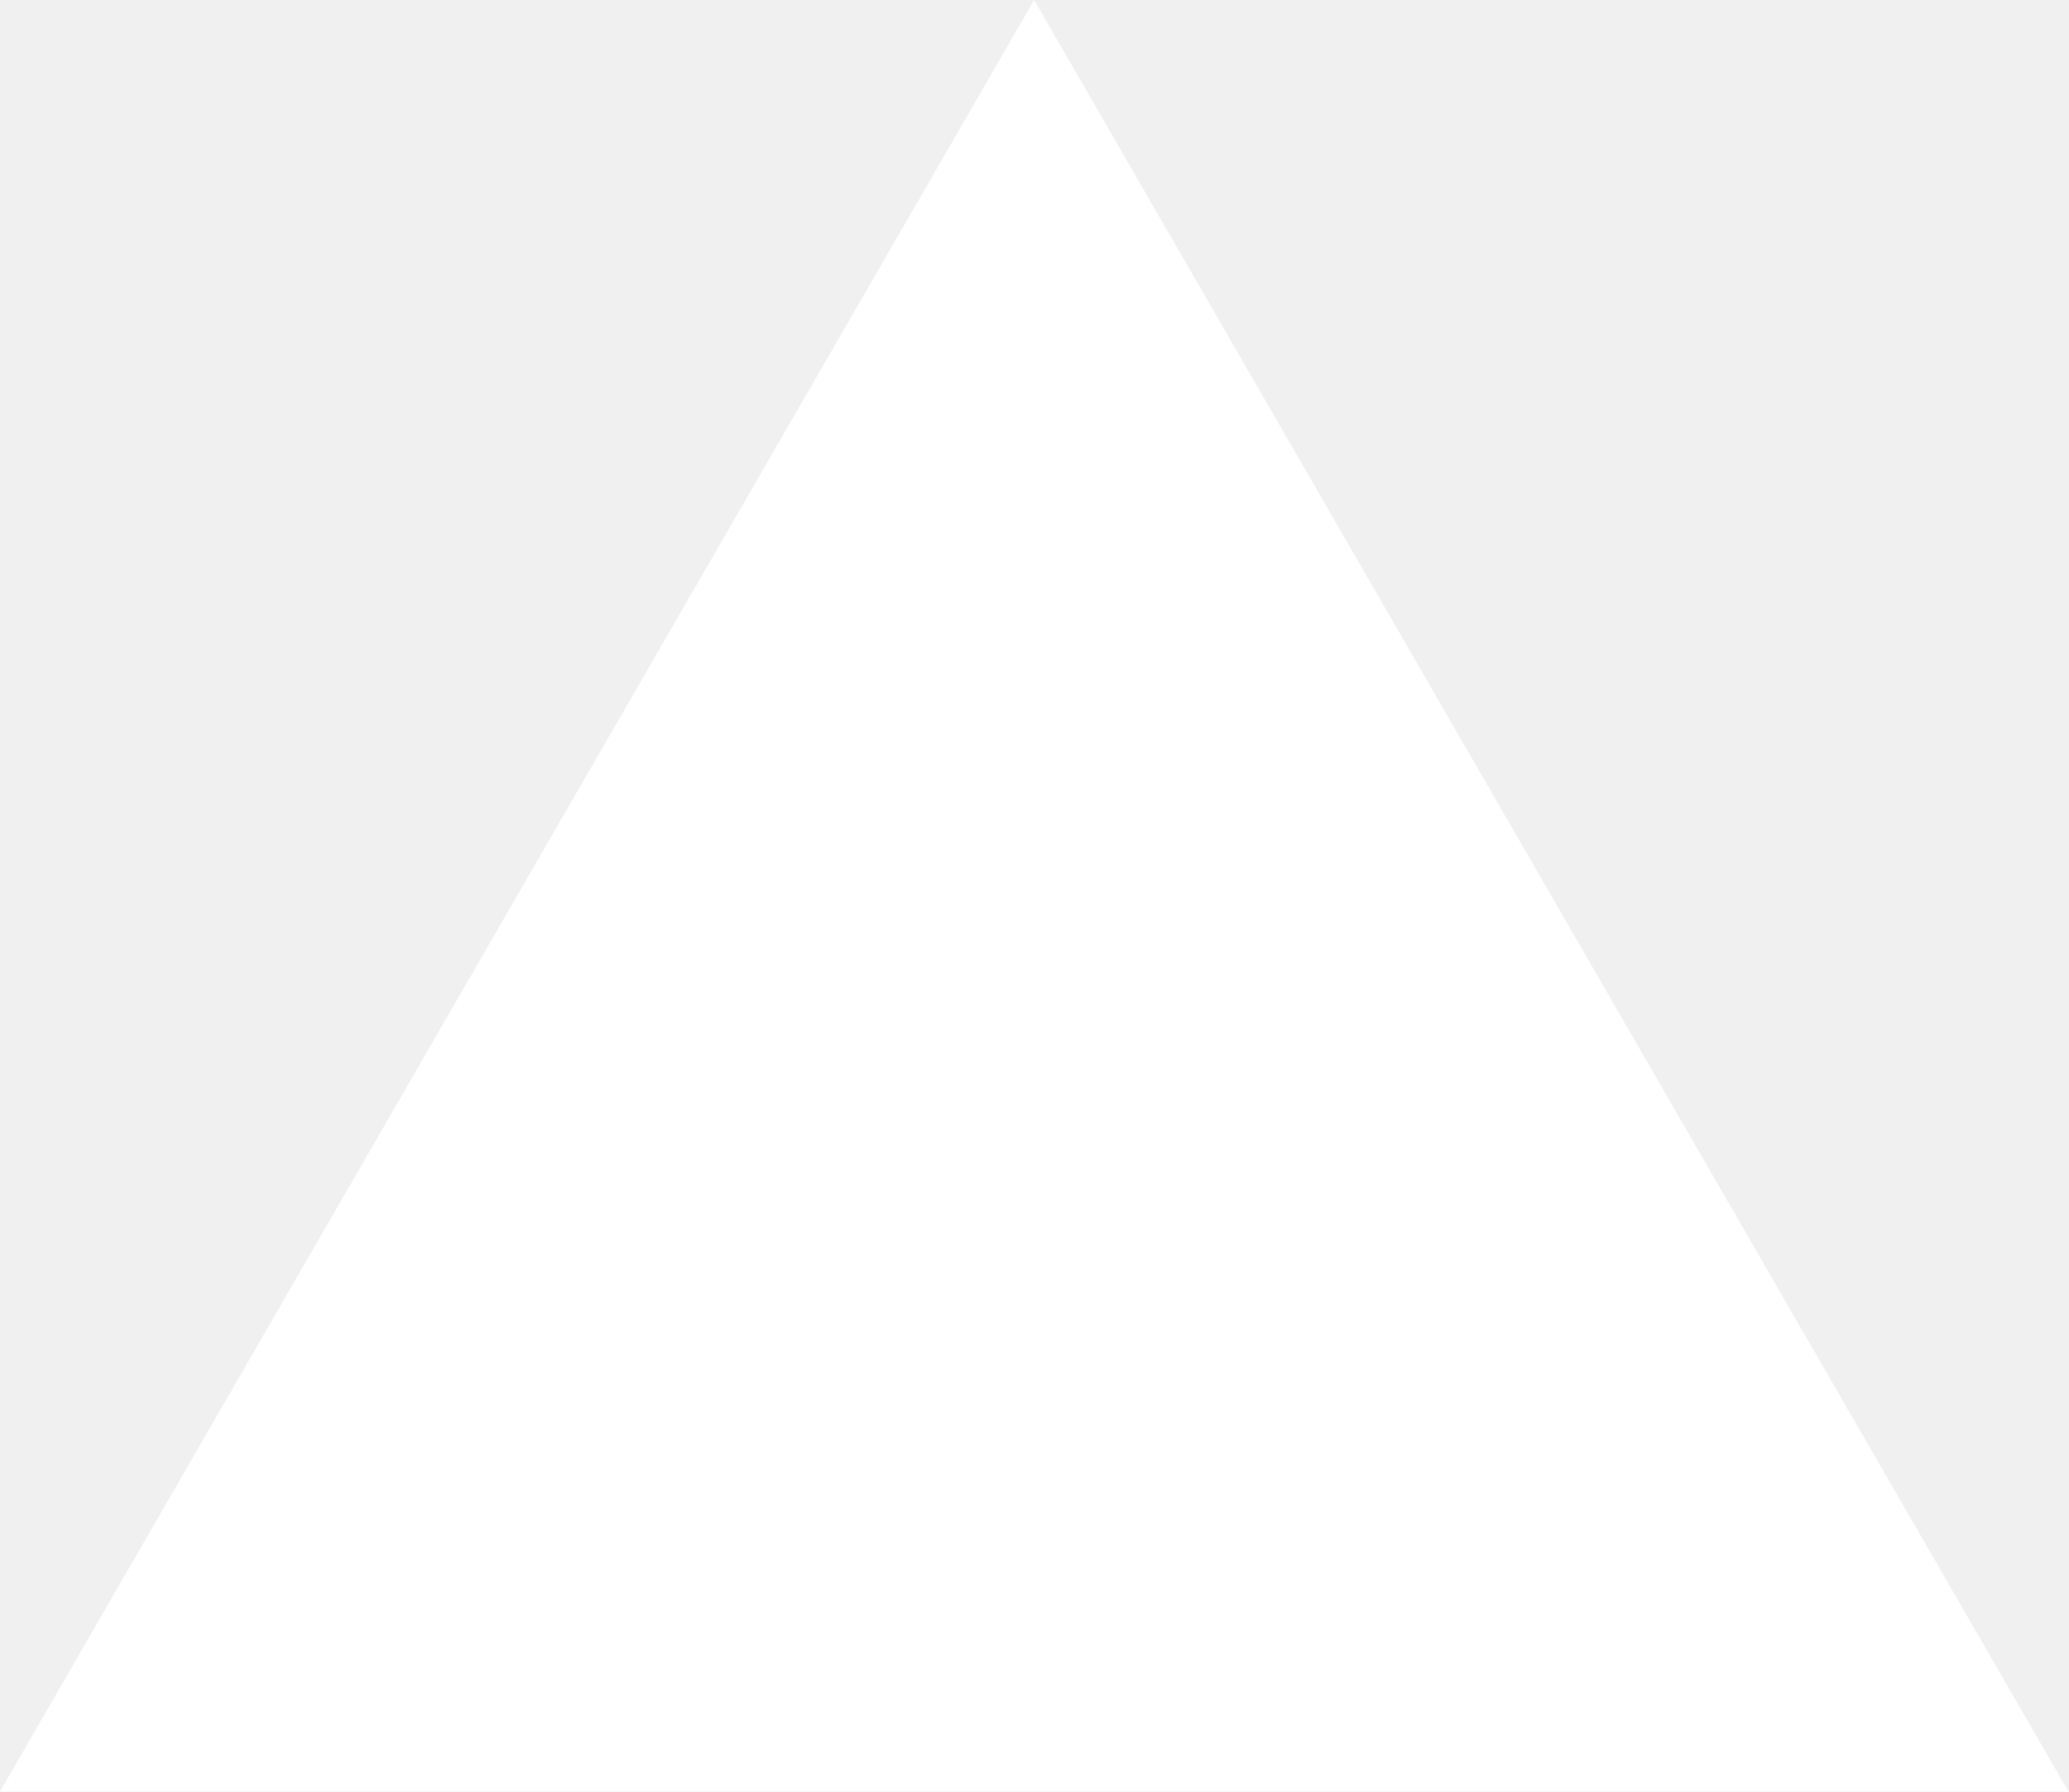
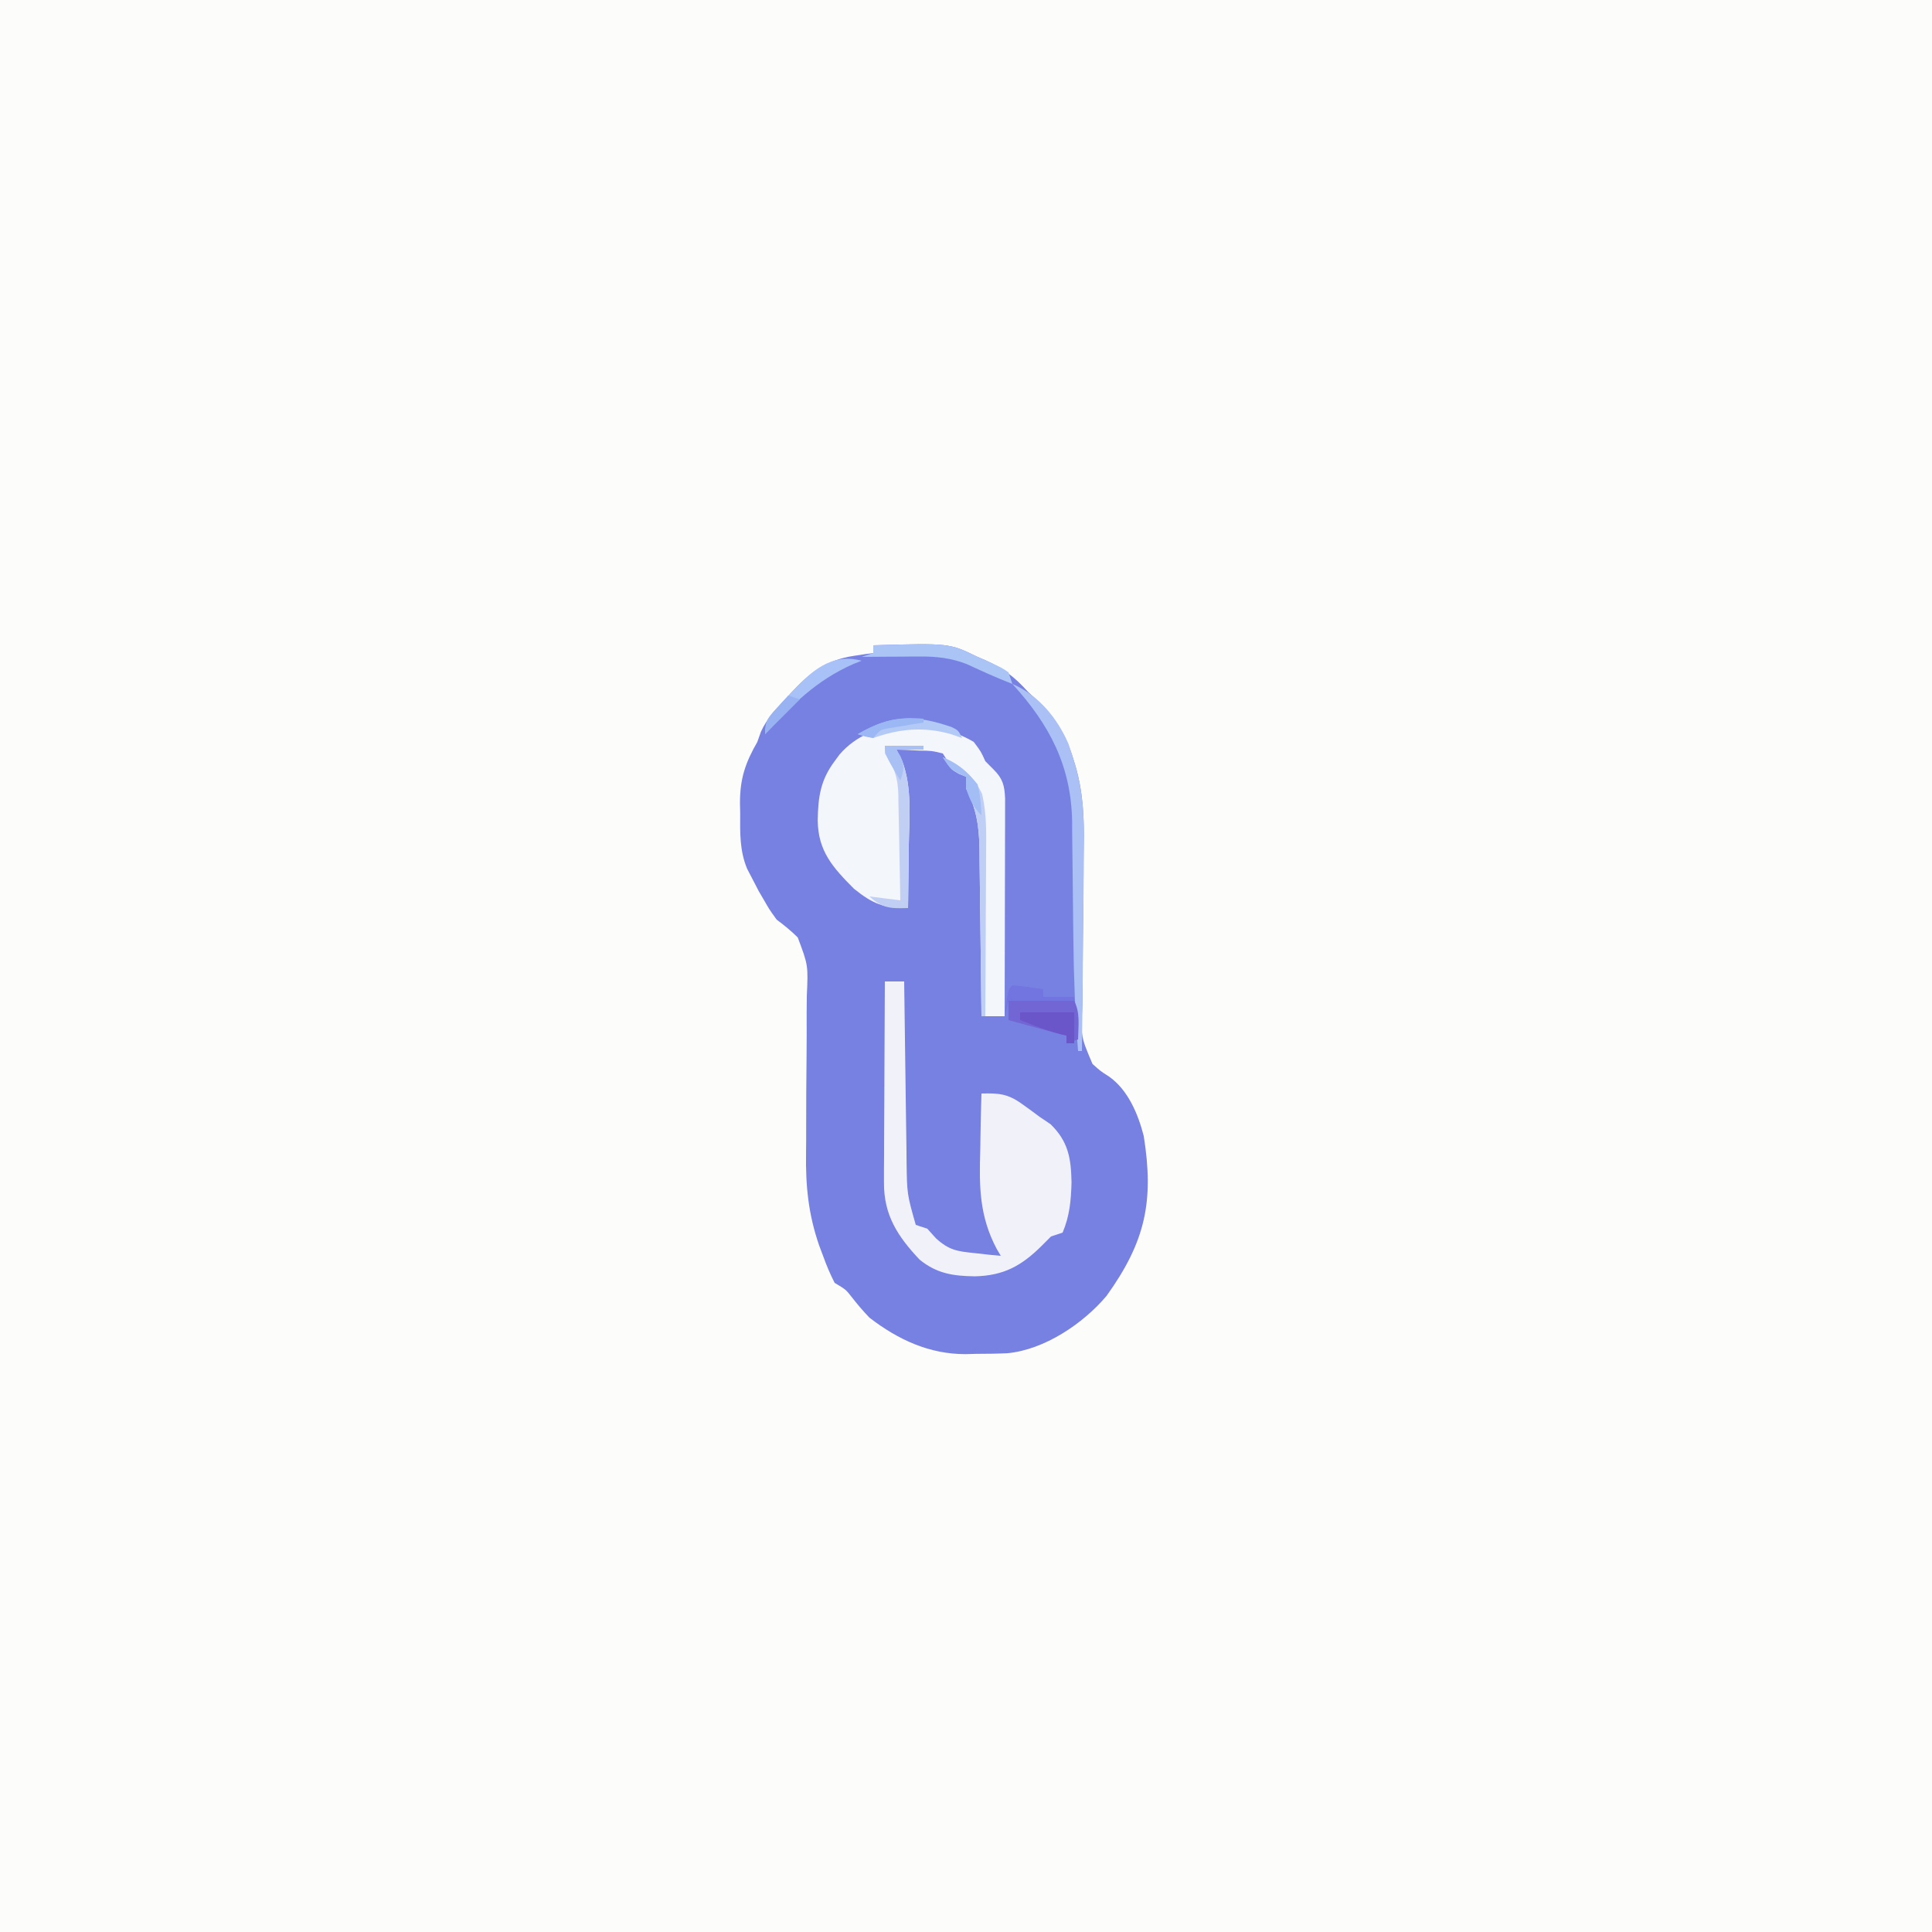
- <svg xmlns="http://www.w3.org/2000/svg" fill="none" viewBox="0 0 1155 1000">
-   <path d="m577.3 0 577.4 1000H0z" fill="#fff" />
+ <svg xmlns="http://www.w3.org/2000/svg" version="1.1" width="500" height="500">
+   <path d="M0 0 C165 0 330 0 500 0 C500 165 500 330 500 500 C335 500 170 500 0 500 C0 335 0 170 0 0 Z " fill="#FCFDFB" transform="translate(0,0)" />
+   <path d="M0 0 C19.642 -0.572 19.642 -0.572 27 3 C27.704 3.302 28.408 3.603 29.133 3.914 C33.645 5.962 36.669 8.263 40 12 C40.703 12.654 41.405 13.307 42.129 13.98 C46.827 18.601 49.835 23.036 51.755 29.344 C51.968 30.041 52.181 30.738 52.401 31.457 C54.343 38.331 54.622 44.952 54.469 52.071 C54.424 54.263 54.415 56.453 54.414 58.646 C54.405 64.864 54.335 71.081 54.244 77.298 C54.19 81.136 54.175 84.972 54.183 88.81 C54.178 90.259 54.158 91.708 54.122 93.156 C53.698 101.201 53.698 101.201 56.735 108.34 C58.803 110.201 58.803 110.201 60.998 111.599 C65.929 115.05 68.552 121.329 70 127 C72.689 143.911 70.442 154.345 60.375 168.375 C54.277 175.593 44.281 182.315 34.706 183.216 C32.03 183.341 29.367 183.371 26.688 183.375 C25.788 183.399 24.889 183.424 23.963 183.449 C14.559 183.49 6.407 179.72 -1 174 C-2.673 172.251 -4.195 170.464 -5.676 168.551 C-7.107 166.732 -7.107 166.732 -10 165 C-11.197 162.659 -12.112 160.464 -13 158 C-13.335 157.109 -13.67 156.217 -14.015 155.299 C-16.799 147.21 -17.526 139.958 -17.394 131.431 C-17.362 129.26 -17.359 127.091 -17.363 124.92 C-17.37 118.759 -17.329 112.6 -17.264 106.439 C-17.227 102.644 -17.223 98.85 -17.239 95.054 C-17.239 93.62 -17.225 92.185 -17.197 90.751 C-16.837 82.822 -16.837 82.822 -19.543 75.617 C-21.275 73.888 -23.046 72.463 -25 71 C-26.891 68.375 -26.891 68.375 -28.25 66 C-28.709 65.216 -29.168 64.433 -29.641 63.625 C-30.314 62.326 -30.314 62.326 -31 61 C-31.543 59.957 -32.085 58.914 -32.645 57.84 C-34.587 53.186 -34.476 48.538 -34.438 43.562 C-34.457 42.66 -34.477 41.757 -34.498 40.826 C-34.493 34.494 -33.122 30.431 -30 25 C-29.696 24.135 -29.392 23.27 -29.078 22.379 C-27.564 19.038 -25.231 16.582 -22.75 13.938 C-22.052 13.163 -22.052 13.163 -21.34 12.373 C-16.651 7.303 -12.13 3.775 -5.125 2.75 C-4.158 2.6 -3.191 2.451 -2.195 2.297 C-1.471 2.199 -0.746 2.101 0 2 C0 1.34 0 0.68 0 0 Z " fill="#7781E1" transform="translate(226,167)" />
+   <path d="M0 0 C1.875 2.5 1.875 2.5 3 5 C3.701 5.701 4.402 6.402 5.125 7.125 C7.516 9.516 7.965 11.254 8.12 14.601 C8.118 15.642 8.116 16.684 8.114 17.757 C8.113 18.938 8.113 20.119 8.113 21.335 C8.108 22.61 8.103 23.886 8.098 25.199 C8.096 26.505 8.095 27.81 8.093 29.155 C8.09 32.622 8.08 36.089 8.069 39.556 C8.058 43.095 8.054 46.635 8.049 50.174 C8.038 57.116 8.021 64.058 8 71 C6.02 71 4.04 71 2 71 C1.994 70.364 1.988 69.728 1.982 69.073 C1.918 62.438 1.834 55.803 1.738 49.168 C1.704 46.694 1.676 44.219 1.654 41.745 C1.62 38.182 1.568 34.621 1.512 31.059 C1.505 29.957 1.499 28.856 1.492 27.721 C1.377 21.653 0.713 17.422 -2 12 C-2 11.01 -2 10.02 -2 9 C-2.619 8.752 -3.237 8.505 -3.875 8.25 C-6 7 -6 7 -6.75 4.969 C-7.162 4.319 -7.575 3.669 -8 3 C-10.879 2.295 -10.879 2.295 -14.125 2.25 C-15.769 2.165 -15.769 2.165 -17.445 2.078 C-18.288 2.052 -19.131 2.027 -20 2 C-19.509 2.969 -19.018 3.939 -18.512 4.938 C-15.895 11.917 -16.688 19.658 -16.812 27 C-16.828 28.553 -16.841 30.107 -16.854 31.66 C-16.886 35.44 -16.938 39.22 -17 43 C-23.217 43.11 -26.192 41.872 -31 38 C-36.463 32.505 -40.289 28.297 -40.375 20.312 C-40.275 14.214 -39.663 9.911 -36 5 C-35.587 4.437 -35.175 3.873 -34.75 3.293 C-26.298 -6.576 -10.482 -6.146 0 0 Z " fill="#F3F6FA" transform="translate(252,192)" />
+   <path d="M0 0 C1.65 0 3.3 0 5 0 C5.008 0.686 5.016 1.372 5.025 2.079 C5.111 9.233 5.21 16.387 5.317 23.541 C5.357 26.21 5.39 28.878 5.422 31.546 C5.468 35.386 5.526 39.226 5.586 43.066 C5.597 44.255 5.609 45.444 5.621 46.669 C5.737 55.035 5.737 55.035 8 63 C8.99 63.33 9.98 63.66 11 64 C12.104 65.228 12.104 65.228 13.23 66.48 C16.646 69.588 18.771 69.846 23.312 70.312 C24.567 70.453 25.821 70.594 27.113 70.738 C28.542 70.868 28.542 70.868 30 71 C29.643 70.394 29.285 69.787 28.917 69.163 C24.451 60.692 24.403 53.091 24.688 43.812 C24.713 42.369 24.735 40.926 24.756 39.482 C24.81 35.987 24.896 32.494 25 29 C29.538 28.883 31.845 29.063 35.562 31.75 C36.329 32.303 37.096 32.856 37.887 33.426 C38.584 33.945 39.281 34.465 40 35 C40.949 35.639 41.898 36.279 42.875 36.938 C47.494 41.42 48.188 45.794 48.312 52 C48.183 56.689 47.829 60.669 46 65 C45.01 65.33 44.02 65.66 43 66 C41.855 67.145 41.855 67.145 40.688 68.312 C35.394 73.606 30.765 76.131 23.312 76.312 C17.639 76.23 13.472 75.616 9 72 C3.344 65.997 -0.264 60.523 -0.227 52.108 C-0.227 50.947 -0.227 49.787 -0.227 48.59 C-0.216 47.348 -0.206 46.105 -0.195 44.824 C-0.192 43.544 -0.19 42.264 -0.187 40.945 C-0.179 37.553 -0.16 34.162 -0.137 30.77 C-0.117 27.304 -0.108 23.839 -0.098 20.373 C-0.076 13.582 -0.042 6.791 0 0 Z " fill="#F1F2F9" transform="translate(229,254)" />
+   <path d="M0 0 C6.793 2.927 11.619 8.822 14.522 15.504 C14.953 16.78 15.363 18.064 15.755 19.354 C15.968 20.05 16.18 20.746 16.4 21.464 C18.538 29.032 18.637 36.404 18.488 44.219 C18.479 45.698 18.472 47.177 18.467 48.657 C18.448 52.491 18.399 56.324 18.343 60.157 C18.292 64.093 18.269 68.029 18.244 71.965 C18.191 79.644 18.106 87.322 18 95 C17.67 95 17.34 95 17 95 C16.238 85.469 15.901 75.974 15.789 66.414 C15.775 65.298 15.761 64.182 15.746 63.032 C15.688 58.386 15.633 53.739 15.599 49.092 C15.571 45.658 15.525 42.224 15.477 38.789 C15.473 37.753 15.47 36.718 15.467 35.651 C15.225 21.21 9.619 10.535 0 0 Z " fill="#ABC0F4" transform="translate(262,177)" />
+   <path d="M0 0 C5.61 0 11.22 0 17 0 C18.607 3.215 18.057 6.436 18 10 C17.01 10.33 16.02 10.66 15 11 C15 10.34 15 9.68 15 9 C14.459 8.867 13.917 8.734 13.359 8.598 C10.647 7.911 7.949 7.176 5.25 6.438 C3.773 6.033 3.773 6.033 2.266 5.621 C1.518 5.416 0.77 5.211 0 5 C0 3.35 0 1.7 0 0 Z " fill="#7166D4" transform="translate(261,259)" />
+   <path d="M0 0 C3.3 0 6.6 0 10 0 C10 0.33 10 0.66 10 1 C7.69 1 5.38 1 3 1 C3.491 1.969 3.982 2.939 4.488 3.938 C7.105 10.917 6.312 18.658 6.188 26 C6.172 27.553 6.159 29.107 6.146 30.66 C6.114 34.44 6.062 38.22 6 42 C1.526 42.147 -0.638 42.103 -4 39 C-1.36 39.33 1.28 39.66 4 40 C3.931 35.391 3.843 30.784 3.738 26.176 C3.704 24.609 3.676 23.043 3.654 21.476 C3.62 19.219 3.568 16.964 3.512 14.707 C3.505 14.011 3.499 13.315 3.492 12.598 C3.361 8.209 2.466 5.6 0 2 C0 1.34 0 0.68 0 0 Z " fill="#C1CFF5" transform="translate(229,193)" />
+   <path d="M0 0 C4.595 1.872 8.001 4.892 10.136 9.397 C11.415 14.731 11.244 19.933 11.195 25.398 C11.192 26.589 11.19 27.779 11.187 29.005 C11.176 32.795 11.15 36.585 11.125 40.375 C11.115 42.949 11.106 45.523 11.098 48.098 C11.076 54.399 11.042 60.699 11 67 C10.67 67 10.34 67 10 67 C9.994 66.364 9.988 65.728 9.982 65.073 C9.918 58.438 9.834 51.803 9.738 45.168 C9.704 42.694 9.676 40.219 9.654 37.745 C9.62 34.182 9.568 30.621 9.512 27.059 C9.505 25.957 9.499 24.856 9.492 23.721 C9.377 17.653 8.713 13.422 6 8 C6 7.01 6 6.02 6 5 C5.381 4.732 4.763 4.464 4.125 4.188 C2 3 2 3 0 0 Z " fill="#BFCEF5" transform="translate(244,196)" />
+   <path d="M0 0 C19.644 -0.572 19.644 -0.572 27 3 C27.75 3.325 28.5 3.65 29.273 3.984 C33.303 5.822 33.303 5.822 35 7 C35.495 8.485 35.495 8.485 36 10 C32.016 8.458 28.151 6.708 24.281 4.902 C20.269 3.315 16.429 2.875 12.137 2.902 C11.25 2.906 10.364 2.909 9.451 2.912 C8.083 2.925 8.083 2.925 6.688 2.938 C5.756 2.942 4.825 2.947 3.865 2.951 C1.577 2.963 -0.712 2.979 -3 3 C-2.01 2.67 -1.02 2.34 0 2 C0 1.34 0 0.68 0 0 Z " fill="#ABC4F6" transform="translate(226,167)" />
+   <path d="M0 0 C4.62 0 9.24 0 14 0 C14 2.64 14 5.28 14 8 C13.34 8 12.68 8 12 8 C12 7.34 12 6.68 12 6 C11.428 5.867 10.855 5.734 10.266 5.598 C8.023 5.006 5.914 4.267 3.75 3.438 C3.044 3.168 2.337 2.899 1.609 2.621 C1.078 2.416 0.547 2.211 0 2 C0 1.34 0 0.68 0 0 Z " fill="#6B56C9" transform="translate(264,262)" />
+   <path d="M0 0 C-0.715 0.282 -1.431 0.565 -2.168 0.855 C-11.775 5.093 -17.973 11.361 -25 19 C-25 14.78 -22.618 12.98 -19.875 10.062 C-19.163 9.275 -19.163 9.275 -18.438 8.471 C-13.231 2.849 -7.917 -2.152 0 0 Z " fill="#A8C1F6" transform="translate(223,171)" />
+   <path d="M0 0 C1.75 0.852 1.75 0.852 2.75 2.852 C1.801 2.522 0.853 2.192 -0.125 1.852 C-7.124 -0.136 -13.465 0.429 -20.25 2.852 C-22.414 2.41 -22.414 2.41 -24.25 1.852 C-15.618 -3.171 -9.376 -3.223 0 0 Z " fill="#B3C9F6" transform="translate(246.25,188.1484)" />
+   <path d="M0 0 C2.691 0.176 5.329 0.618 8 1 C8 1.66 8 2.32 8 3 C10.64 3 13.28 3 16 3 C16 3.33 16 3.66 16 4 C10.39 4 4.78 4 -1 4 C-1.33 5.32 -1.66 6.64 -2 8 C-1.125 1.125 -1.125 1.125 0 0 Z " fill="#7275E0" transform="translate(262,255)" />
+   <path d="M0 0 C3.873 1.578 6.384 3.748 9 7 C9.7 9.733 9.855 12.158 10 15 C7.745 12.745 7.023 10.995 6 8 C6 7.01 6 6.02 6 5 C5.381 4.732 4.763 4.464 4.125 4.188 C2 3 2 3 0 0 Z " fill="#A3BDF5" transform="translate(244,196)" />
+   <path d="M0 0 C3.3 0 6.6 0 10 0 C10 0.33 10 0.66 10 1 C7.69 1 5.38 1 3 1 C3.526 1.866 3.526 1.866 4.062 2.75 C5.149 5.358 4.931 6.394 4 9 C0 2.25 0 2.25 0 0 Z " fill="#A8C0F4" transform="translate(229,193)" />
+   <path d="M0 0 C0.99 0.33 1.98 0.66 3 1 C0.03 3.97 -2.94 6.94 -6 10 C-6 6.411 -5.336 5.891 -3 3.312 C-2.443 2.69 -1.886 2.067 -1.312 1.426 C-0.879 0.955 -0.446 0.485 0 0 Z " fill="#99B2F1" transform="translate(204,180)" />
+   <path d="M0 0 C0 0.33 0 0.66 0 1 C-0.771 1.121 -1.542 1.242 -2.336 1.367 C-3.339 1.535 -4.342 1.702 -5.375 1.875 C-6.872 2.119 -6.872 2.119 -8.398 2.367 C-11.143 2.796 -11.143 2.796 -13 5 C-15.125 4.625 -15.125 4.625 -17 4 C-11.027 0.525 -6.885 -0.574 0 0 Z " fill="#9BB8F4" transform="translate(239,186)" />
</svg>
